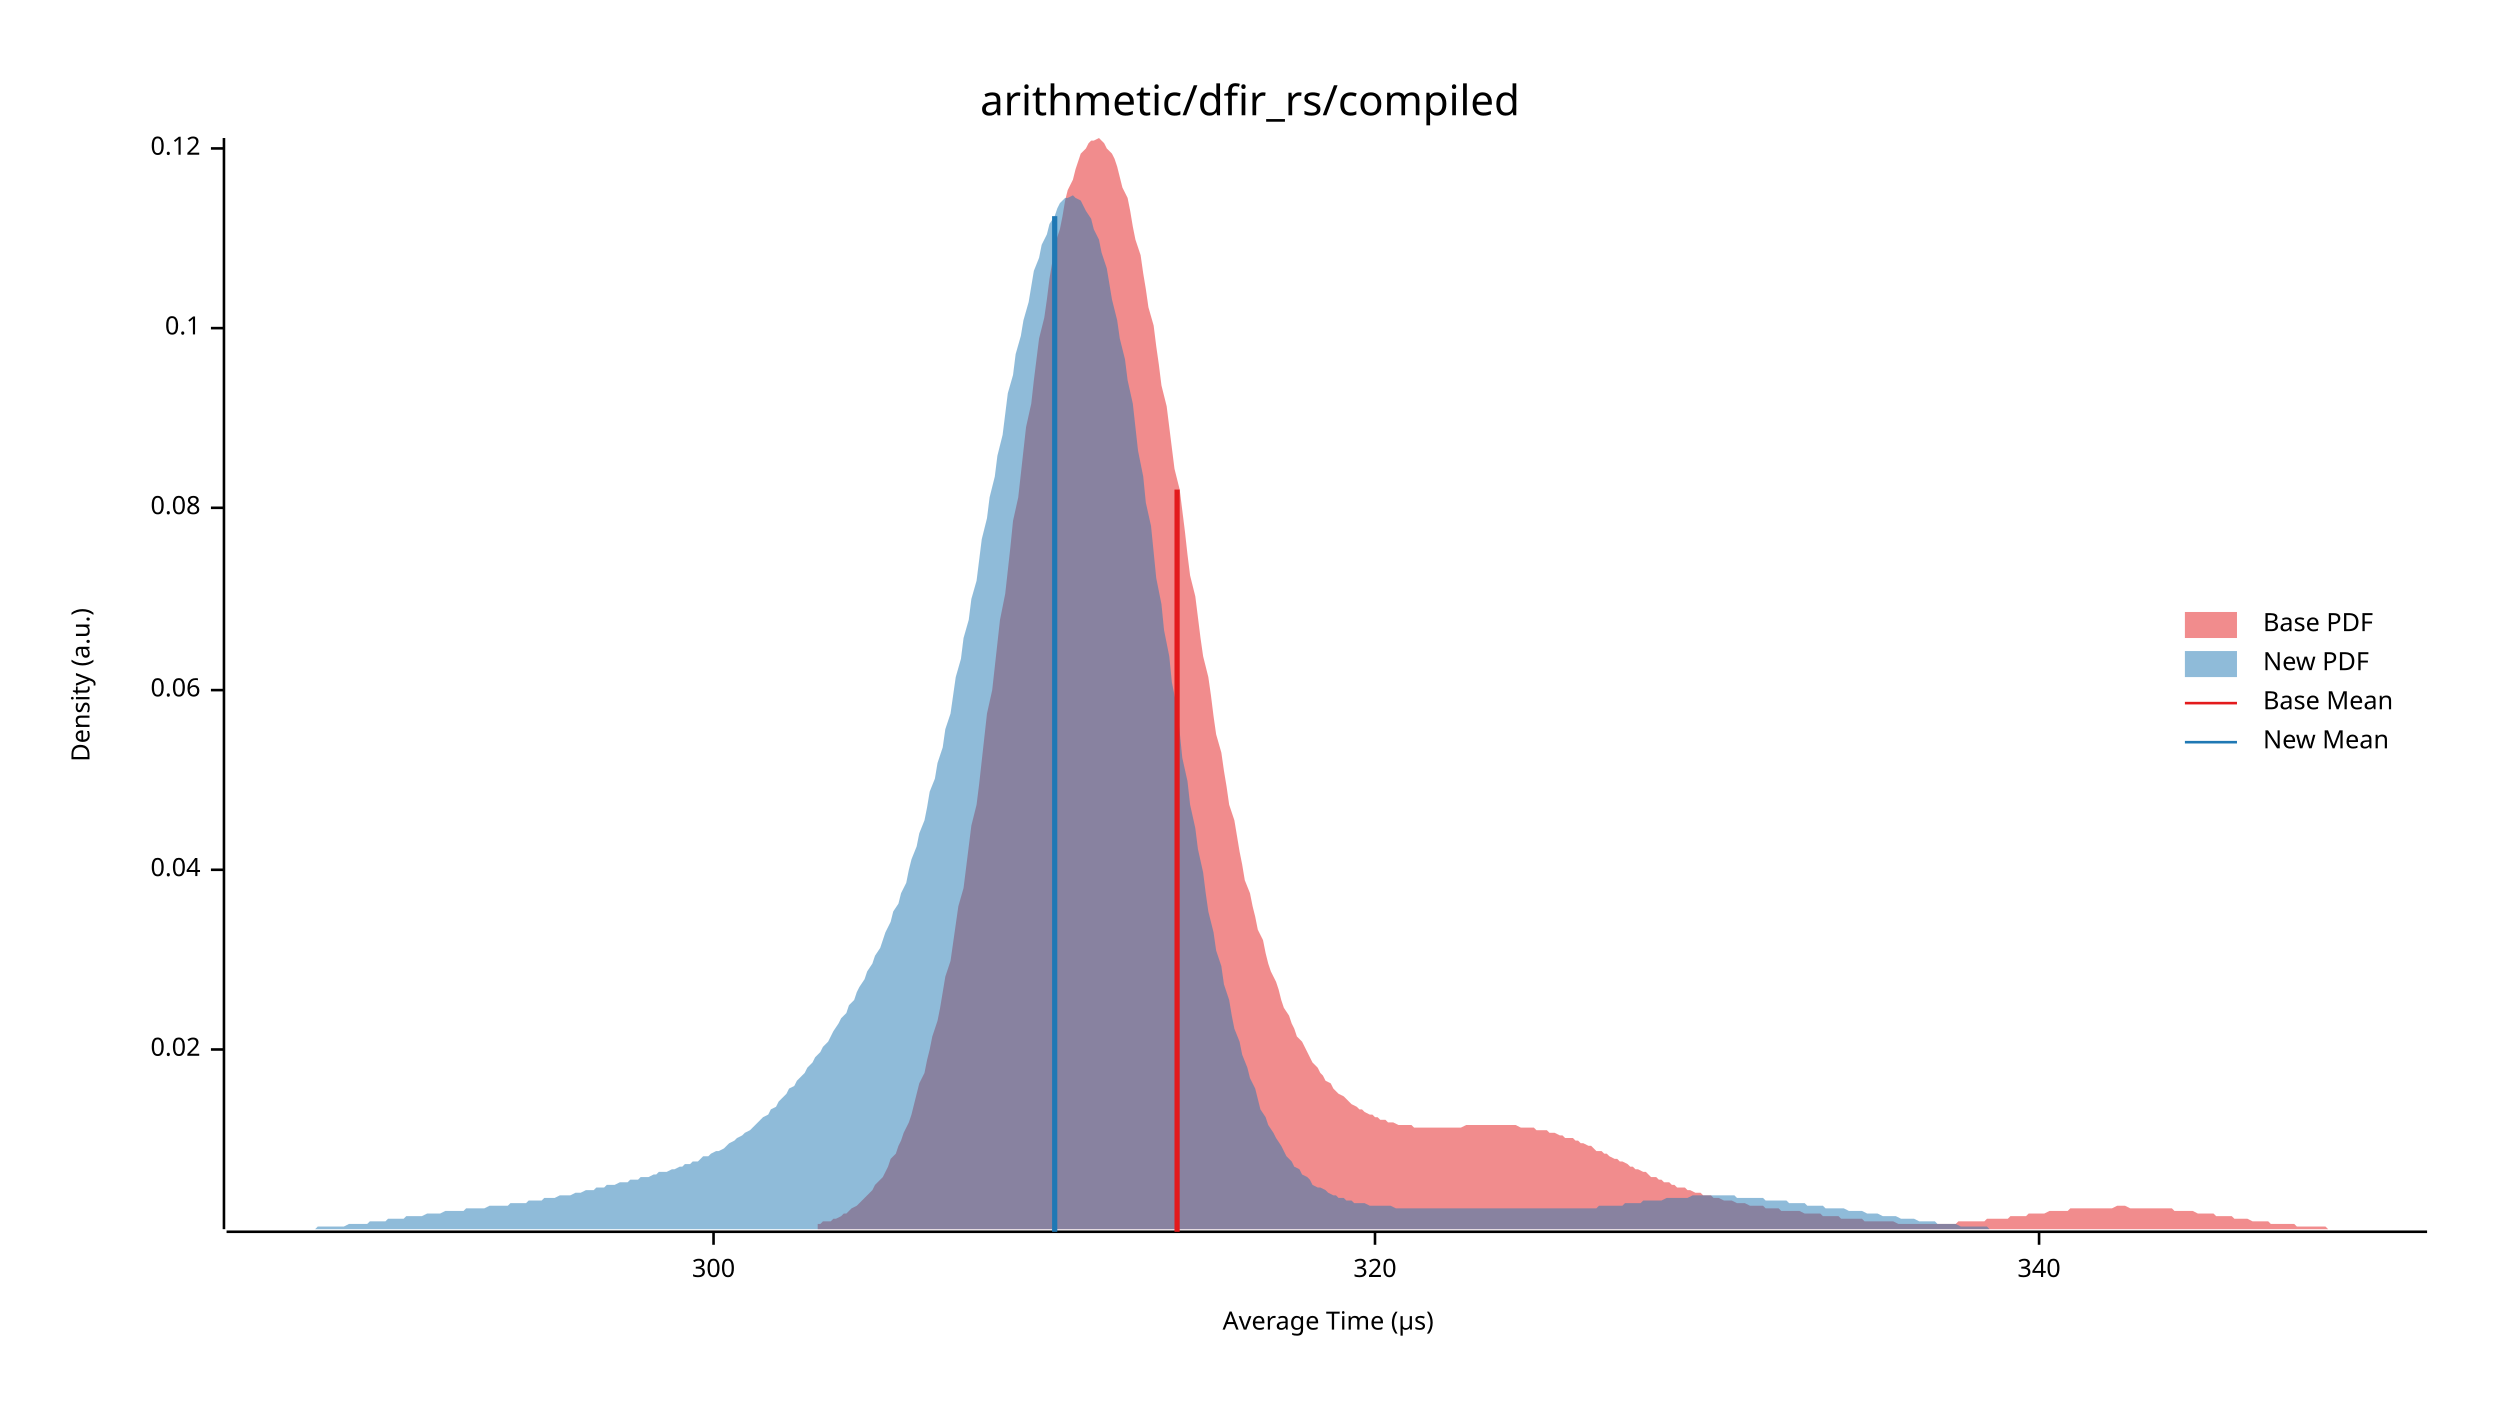
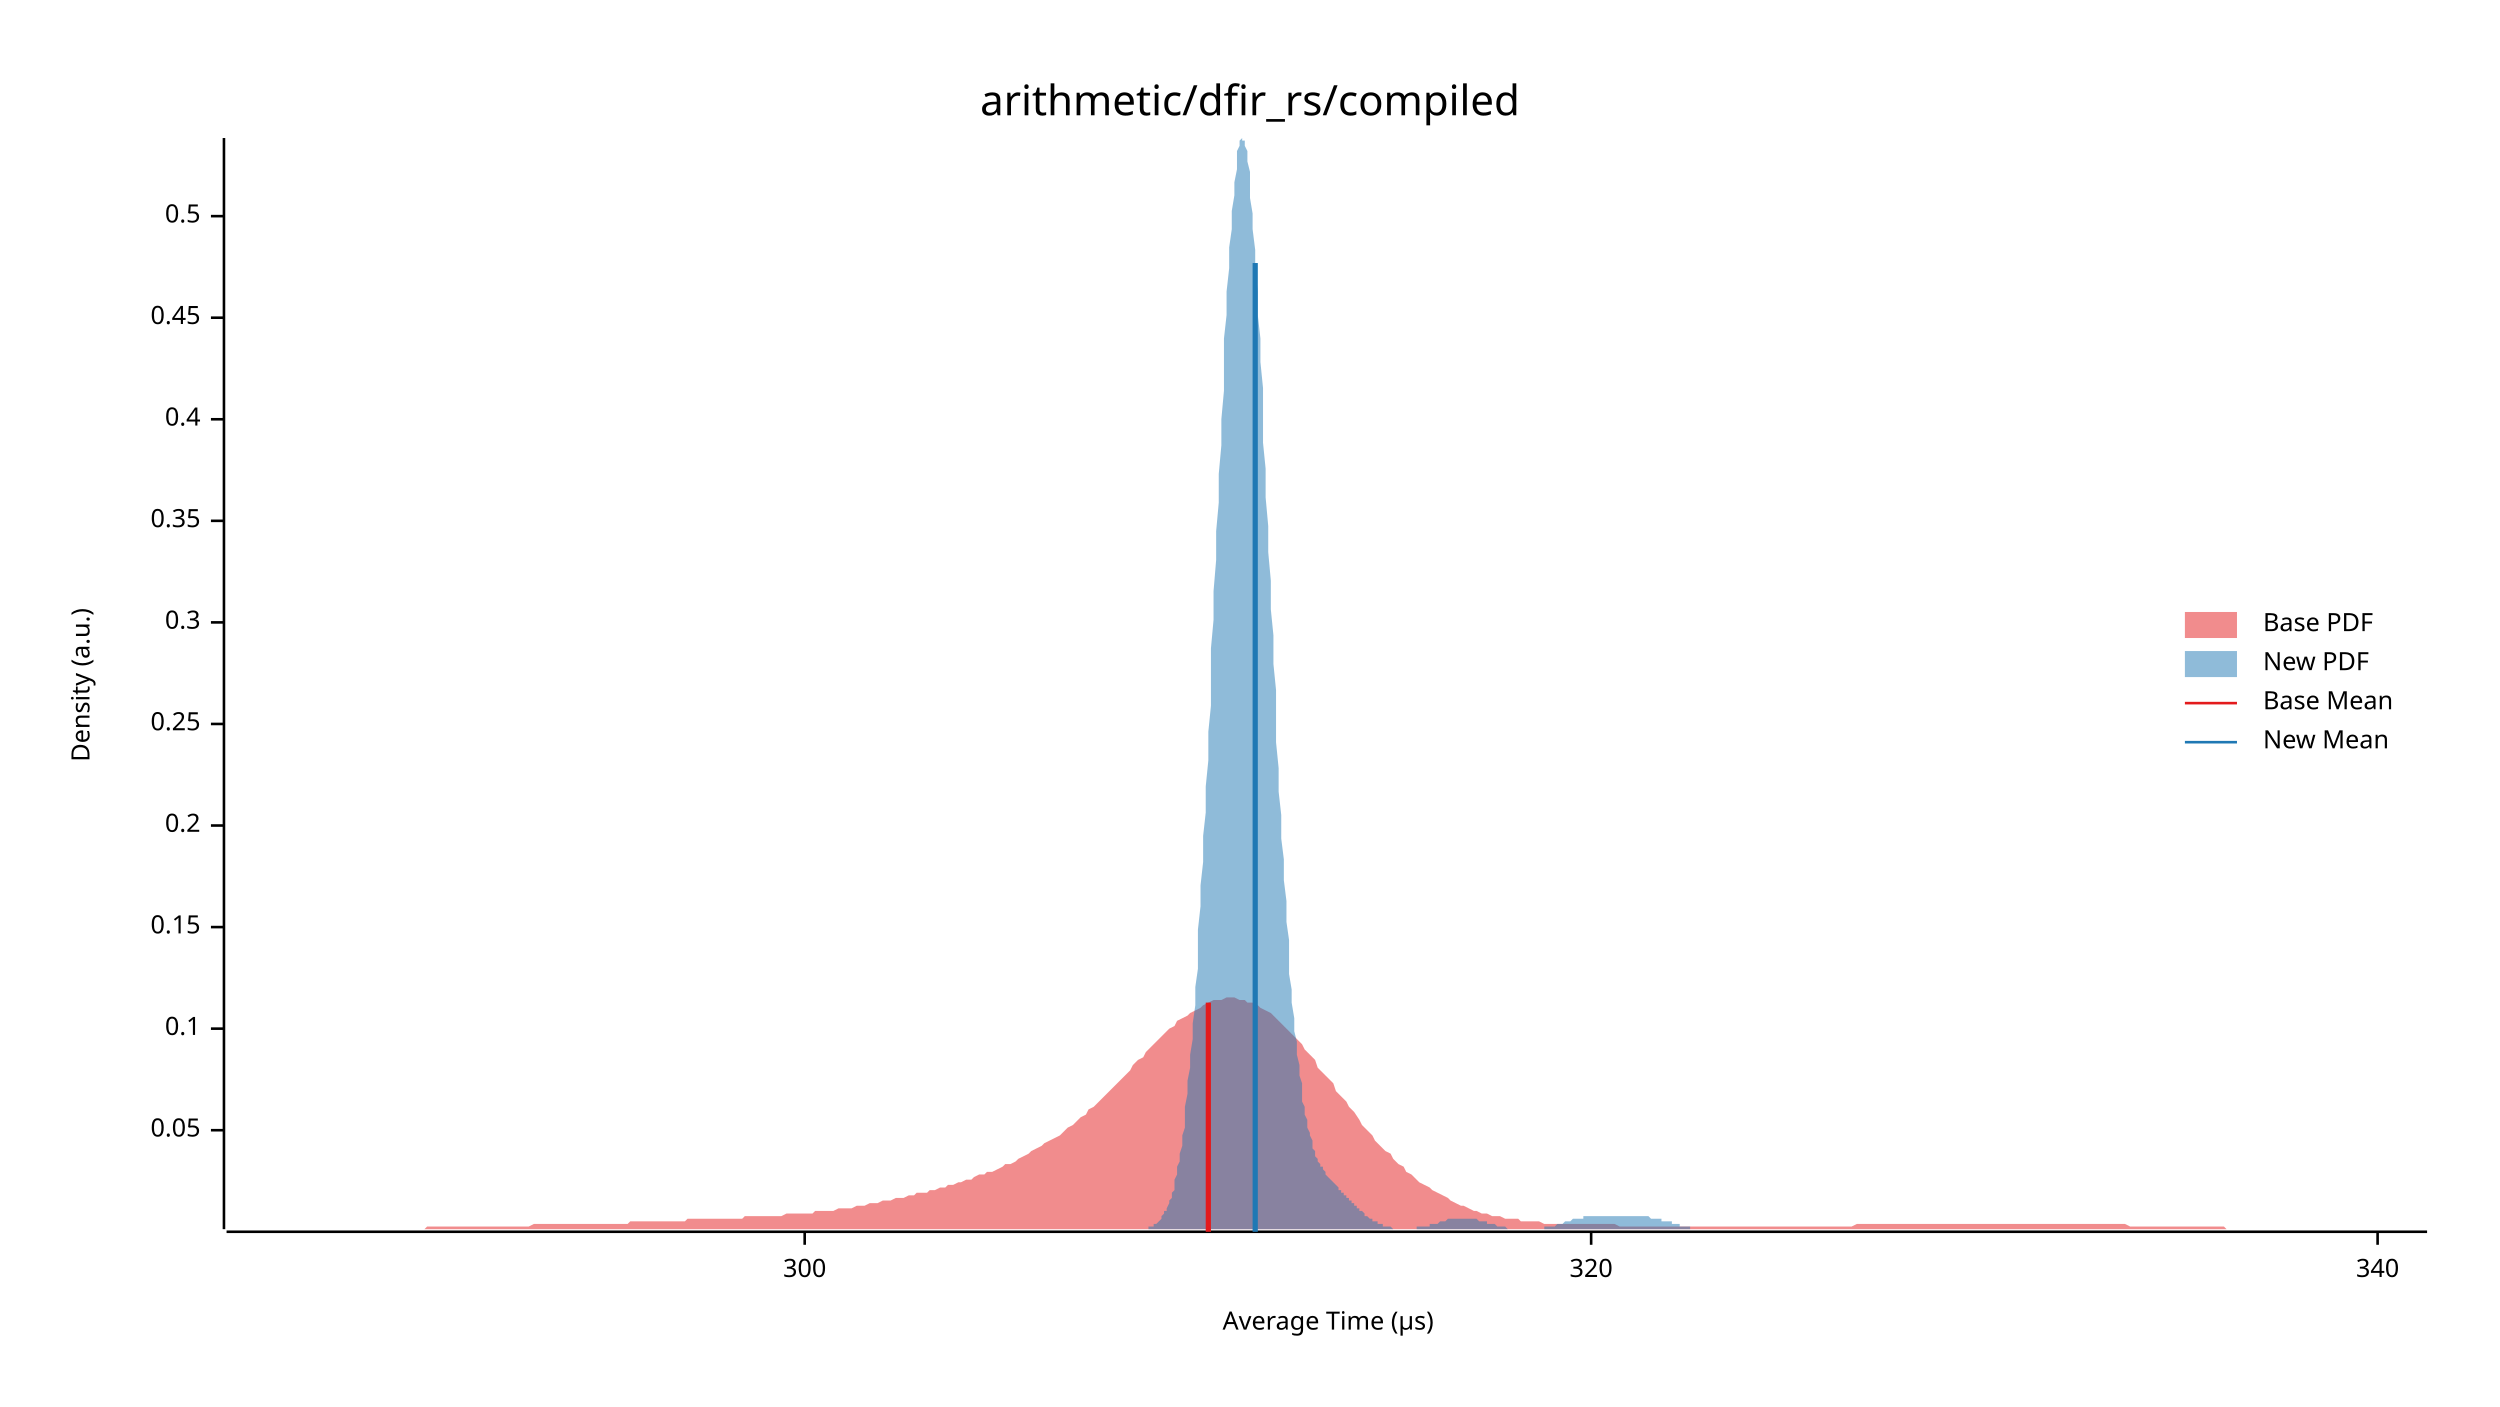
<svg xmlns="http://www.w3.org/2000/svg" width="960" height="540" viewBox="0 0 960 540">
  <text x="480" y="32" dy="0.76em" text-anchor="middle" font-family="sans-serif" font-size="16.129" opacity="1" fill="#000000">
arithmetic/dfir_rs/compiled
</text>
  <text x="27" y="263" dy="0.76em" text-anchor="middle" font-family="sans-serif" font-size="9.677" opacity="1" fill="#000000" transform="rotate(270, 27, 263)">
Density (a.u.)
</text>
  <text x="510" y="513" dy="-0.5ex" text-anchor="middle" font-family="sans-serif" font-size="9.677" opacity="1" fill="#000000">
Average Time (µs)
</text>
  <polyline fill="none" opacity="1" stroke="#000000" stroke-width="1" points="86,53 86,472 " />
-   <text x="77" y="403" dy="0.5ex" text-anchor="end" font-family="sans-serif" font-size="9.677" opacity="1" fill="#000000">
- 0.02
+   <text x="77" y="434" dy="0.5ex" text-anchor="end" font-family="sans-serif" font-size="9.677" opacity="1" fill="#000000">
+ 0.05
</text>
-   <polyline fill="none" opacity="1" stroke="#000000" stroke-width="1" points="81,403 86,403 " />
-   <text x="77" y="334" dy="0.5ex" text-anchor="end" font-family="sans-serif" font-size="9.677" opacity="1" fill="#000000">
- 0.04
- </text>
-   <polyline fill="none" opacity="1" stroke="#000000" stroke-width="1" points="81,334 86,334 " />
-   <text x="77" y="265" dy="0.5ex" text-anchor="end" font-family="sans-serif" font-size="9.677" opacity="1" fill="#000000">
- 0.06
- </text>
-   <polyline fill="none" opacity="1" stroke="#000000" stroke-width="1" points="81,265 86,265 " />
-   <text x="77" y="195" dy="0.5ex" text-anchor="end" font-family="sans-serif" font-size="9.677" opacity="1" fill="#000000">
- 0.08
- </text>
-   <polyline fill="none" opacity="1" stroke="#000000" stroke-width="1" points="81,195 86,195 " />
-   <text x="77" y="126" dy="0.5ex" text-anchor="end" font-family="sans-serif" font-size="9.677" opacity="1" fill="#000000">
+   <polyline fill="none" opacity="1" stroke="#000000" stroke-width="1" points="81,434 86,434 " />
+   <text x="77" y="395" dy="0.5ex" text-anchor="end" font-family="sans-serif" font-size="9.677" opacity="1" fill="#000000">
0.1
</text>
-   <polyline fill="none" opacity="1" stroke="#000000" stroke-width="1" points="81,126 86,126 " />
-   <text x="77" y="57" dy="0.5ex" text-anchor="end" font-family="sans-serif" font-size="9.677" opacity="1" fill="#000000">
- 0.12
+   <polyline fill="none" opacity="1" stroke="#000000" stroke-width="1" points="81,395 86,395 " />
+   <text x="77" y="356" dy="0.5ex" text-anchor="end" font-family="sans-serif" font-size="9.677" opacity="1" fill="#000000">
+ 0.15
</text>
-   <polyline fill="none" opacity="1" stroke="#000000" stroke-width="1" points="81,57 86,57 " />
+   <polyline fill="none" opacity="1" stroke="#000000" stroke-width="1" points="81,356 86,356 " />
+   <text x="77" y="317" dy="0.5ex" text-anchor="end" font-family="sans-serif" font-size="9.677" opacity="1" fill="#000000">
+ 0.2
+ </text>
+   <polyline fill="none" opacity="1" stroke="#000000" stroke-width="1" points="81,317 86,317 " />
+   <text x="77" y="278" dy="0.5ex" text-anchor="end" font-family="sans-serif" font-size="9.677" opacity="1" fill="#000000">
+ 0.25
+ </text>
+   <polyline fill="none" opacity="1" stroke="#000000" stroke-width="1" points="81,278 86,278 " />
+   <text x="77" y="239" dy="0.5ex" text-anchor="end" font-family="sans-serif" font-size="9.677" opacity="1" fill="#000000">
+ 0.3
+ </text>
+   <polyline fill="none" opacity="1" stroke="#000000" stroke-width="1" points="81,239 86,239 " />
+   <text x="77" y="200" dy="0.5ex" text-anchor="end" font-family="sans-serif" font-size="9.677" opacity="1" fill="#000000">
+ 0.35
+ </text>
+   <polyline fill="none" opacity="1" stroke="#000000" stroke-width="1" points="81,200 86,200 " />
+   <text x="77" y="161" dy="0.5ex" text-anchor="end" font-family="sans-serif" font-size="9.677" opacity="1" fill="#000000">
+ 0.4
+ </text>
+   <polyline fill="none" opacity="1" stroke="#000000" stroke-width="1" points="81,161 86,161 " />
+   <text x="77" y="122" dy="0.5ex" text-anchor="end" font-family="sans-serif" font-size="9.677" opacity="1" fill="#000000">
+ 0.45
+ </text>
+   <polyline fill="none" opacity="1" stroke="#000000" stroke-width="1" points="81,122 86,122 " />
+   <text x="77" y="83" dy="0.5ex" text-anchor="end" font-family="sans-serif" font-size="9.677" opacity="1" fill="#000000">
+ 0.5
+ </text>
+   <polyline fill="none" opacity="1" stroke="#000000" stroke-width="1" points="81,83 86,83 " />
  <polyline fill="none" opacity="1" stroke="#000000" stroke-width="1" points="87,473 932,473 " />
-   <text x="274" y="483" dy="0.76em" text-anchor="middle" font-family="sans-serif" font-size="9.677" opacity="1" fill="#000000">
+   <text x="309" y="483" dy="0.76em" text-anchor="middle" font-family="sans-serif" font-size="9.677" opacity="1" fill="#000000">
300
</text>
-   <polyline fill="none" opacity="1" stroke="#000000" stroke-width="1" points="274,473 274,478 " />
-   <text x="528" y="483" dy="0.76em" text-anchor="middle" font-family="sans-serif" font-size="9.677" opacity="1" fill="#000000">
+   <polyline fill="none" opacity="1" stroke="#000000" stroke-width="1" points="309,473 309,478 " />
+   <text x="611" y="483" dy="0.76em" text-anchor="middle" font-family="sans-serif" font-size="9.677" opacity="1" fill="#000000">
320
</text>
-   <polyline fill="none" opacity="1" stroke="#000000" stroke-width="1" points="528,473 528,478 " />
-   <text x="783" y="483" dy="0.76em" text-anchor="middle" font-family="sans-serif" font-size="9.677" opacity="1" fill="#000000">
+   <polyline fill="none" opacity="1" stroke="#000000" stroke-width="1" points="611,473 611,478 " />
+   <text x="913" y="483" dy="0.76em" text-anchor="middle" font-family="sans-serif" font-size="9.677" opacity="1" fill="#000000">
340
</text>
-   <polyline fill="none" opacity="1" stroke="#000000" stroke-width="1" points="783,473 783,478 " />
-   <polygon opacity="0.5" fill="#E31A1C" points="314,470 315,470 316,469 318,469 319,469 320,468 321,468 323,467 324,466 325,466 326,465 327,464 329,463 330,462 331,461 332,460 334,458 335,457 336,455 337,454 339,452 340,450 341,448 342,445 344,443 345,440 346,438 347,435 349,431 350,428 351,424 352,420 353,416 355,412 356,407 357,403 358,398 360,392 361,387 362,381 363,375 365,369 366,362 367,355 368,348 370,341 371,333 372,325 373,317 375,309 376,301 377,292 378,283 379,274 381,265 382,256 383,247 384,238 386,228 387,219 388,210 389,200 391,191 392,182 393,173 394,164 396,155 397,146 398,138 399,130 401,122 402,115 403,107 404,101 405,94 407,88 408,83 409,77 410,73 412,69 413,65 414,62 415,59 417,57 418,55 419,54 420,54 422,53 423,54 424,55 425,57 427,59 428,61 429,64 430,68 431,72 433,76 434,81 435,87 436,92 438,98 439,105 440,111 441,118 443,125 444,133 445,140 446,148 448,156 449,164 450,172 451,180 453,188 454,196 455,204 456,213 457,221 459,229 460,237 461,245 462,252 464,260 465,267 466,275 467,282 469,289 470,296 471,302 472,309 474,315 475,321 476,327 477,332 478,338 480,343 481,348 482,352 483,357 485,361 486,366 487,370 488,373 490,377 491,380 492,384 493,387 495,390 496,393 497,395 498,398 500,400 501,402 502,404 503,406 504,408 506,410 507,412 508,413 509,415 511,416 512,418 513,419 514,420 516,421 517,422 518,423 519,424 521,425 522,426 523,426 524,427 526,428 527,428 528,429 529,429 530,430 532,430 533,431 534,431 535,431 537,432 538,432 539,432 540,432 542,432 543,433 544,433 545,433 547,433 548,433 549,433 550,433 552,433 553,433 554,433 555,433 556,433 558,433 559,433 560,433 561,433 563,432 564,432 565,432 566,432 568,432 569,432 570,432 571,432 573,432 574,432 575,432 576,432 578,432 579,432 580,432 581,432 582,432 584,433 585,433 586,433 587,433 589,433 590,434 591,434 592,434 594,434 595,435 596,435 597,435 599,436 600,436 601,437 602,437 604,437 605,438 606,438 607,439 608,439 610,440 611,440 612,441 613,442 615,442 616,443 617,443 618,444 620,445 621,445 622,446 623,446 625,447 626,448 627,448 628,449 629,449 631,450 632,450 633,451 634,452 636,452 637,453 638,453 639,454 641,454 642,455 643,455 644,456 646,456 647,456 648,457 649,457 651,458 652,458 653,458 654,459 655,459 657,459 658,460 659,460 660,460 662,461 663,461 664,461 665,461 667,462 668,462 669,462 670,462 672,463 673,463 674,463 675,463 677,463 678,464 679,464 680,464 681,464 683,464 684,465 685,465 686,465 688,465 689,465 690,465 691,465 693,466 694,466 695,466 696,466 698,466 699,466 700,467 701,467 703,467 704,467 705,467 706,467 707,468 709,468 710,468 711,468 712,468 714,468 715,468 716,469 717,469 719,469 720,469 721,469 722,469 724,469 725,469 726,469 727,469 729,470 730,470 731,470 732,470 733,470 735,470 736,470 737,470 738,470 740,470 741,470 742,470 743,470 745,470 746,470 747,470 748,470 750,470 751,470 752,469 753,469 755,469 756,469 757,469 758,469 759,469 761,469 762,469 763,468 764,468 766,468 767,468 768,468 769,468 771,468 772,467 773,467 774,467 776,467 777,467 778,467 779,466 780,466 782,466 783,466 784,466 785,466 787,465 788,465 789,465 790,465 792,465 793,465 794,465 795,464 797,464 798,464 799,464 800,464 802,464 803,464 804,464 805,464 806,464 808,464 809,464 810,464 811,464 813,463 814,463 815,463 816,463 818,464 819,464 820,464 821,464 823,464 824,464 825,464 826,464 828,464 829,464 830,464 831,464 832,464 834,464 835,465 836,465 837,465 839,465 840,465 841,465 842,465 844,466 845,466 846,466 847,466 849,466 850,466 851,467 852,467 854,467 855,467 856,467 857,467 858,468 860,468 861,468 862,468 863,468 865,469 866,469 867,469 868,469 870,469 871,469 872,470 873,470 875,470 876,470 877,470 878,470 880,470 881,470 882,471 883,471 884,471 886,471 887,471 888,471 889,471 891,471 892,471 893,471 894,472 896,472 897,472 898,472 899,472 901,472 902,472 903,472 904,472 906,472 907,472 908,472 909,472 910,472 912,472 913,472 914,472 915,472 917,472 918,472 919,472 920,472 922,472 923,472 924,472 925,472 927,472 928,472 929,472 930,472 932,472 932,472 314,472 " />
-   <polygon opacity="0.5" fill="#1F78B4" points="87,472 88,472 89,472 91,472 92,472 94,472 95,472 96,472 98,472 99,472 101,472 102,472 104,472 105,472 106,472 108,472 109,472 111,472 112,472 114,472 115,472 116,472 118,472 119,472 121,472 122,471 124,471 125,471 126,471 128,471 129,471 131,471 132,471 134,470 135,470 136,470 138,470 139,470 141,470 142,469 144,469 145,469 146,469 148,469 149,468 151,468 152,468 154,468 155,468 156,467 158,467 159,467 161,467 162,467 164,466 165,466 166,466 168,466 169,466 171,465 172,465 174,465 175,465 176,465 178,465 179,464 181,464 182,464 183,464 185,464 186,464 188,463 189,463 191,463 192,463 193,463 195,463 196,462 198,462 199,462 201,462 202,462 203,461 205,461 206,461 208,461 209,460 211,460 212,460 213,460 215,459 216,459 218,459 219,459 221,458 222,458 223,458 225,457 226,457 228,457 229,456 231,456 232,456 233,455 235,455 236,455 238,454 239,454 241,454 242,453 243,453 245,453 246,452 248,452 249,452 251,451 252,451 253,450 255,450 256,450 258,449 259,449 261,448 262,448 263,447 265,447 266,446 268,446 269,445 270,444 272,444 273,443 275,442 276,442 278,441 279,440 280,439 282,438 283,437 285,436 286,435 288,434 289,433 290,432 292,430 293,429 295,428 296,426 298,425 299,423 300,422 302,420 303,418 305,417 306,415 308,413 309,412 310,410 312,408 313,406 315,404 316,402 318,400 319,398 320,396 322,393 323,391 325,389 326,386 328,384 329,381 330,379 332,376 333,373 335,370 336,367 338,364 339,361 340,358 342,354 343,350 345,347 346,343 348,339 349,334 350,330 352,325 353,320 355,315 356,310 357,304 359,299 360,293 362,287 363,280 365,274 366,267 367,260 369,253 370,245 372,238 373,230 375,223 376,215 377,207 379,199 380,191 382,183 383,175 385,167 386,159 387,151 389,144 390,136 392,129 393,123 395,116 396,110 397,104 399,99 400,94 402,90 403,86 405,83 406,80 407,78 409,76 410,76 412,75 413,76 415,77 416,79 417,81 419,84 420,88 422,92 423,97 425,103 426,109 427,115 429,123 430,130 432,138 433,146 435,155 436,164 437,173 439,183 440,193 442,202 443,212 444,222 446,232 447,242 449,252 450,262 452,272 453,281 454,291 456,300 457,309 459,318 460,326 462,335 463,343 464,350 466,358 467,365 469,371 470,378 472,384 473,390 474,395 476,400 477,405 479,410 480,414 482,418 483,422 484,426 486,429 487,432 489,435 490,437 492,440 493,442 494,444 496,446 497,448 499,449 500,451 502,452 503,453 504,455 506,456 507,456 509,457 510,458 512,459 513,459 514,460 516,460 517,461 519,461 520,462 522,462 523,462 524,462 526,463 527,463 529,463 530,463 531,463 533,463 534,463 536,464 537,464 539,464 540,464 541,464 543,464 544,464 546,464 547,464 549,464 550,464 551,464 553,464 554,464 556,464 557,464 559,464 560,464 561,464 563,464 564,464 566,464 567,464 569,464 570,464 571,464 573,464 574,464 576,464 577,464 579,464 580,464 581,464 583,464 584,464 586,464 587,464 589,464 590,464 591,464 593,464 594,464 596,464 597,464 599,464 600,464 601,464 603,464 604,464 606,464 607,464 609,464 610,464 611,464 613,464 614,463 616,463 617,463 618,463 620,463 621,463 623,463 624,462 626,462 627,462 628,462 630,462 631,461 633,461 634,461 636,461 637,461 638,461 640,460 641,460 643,460 644,460 646,460 647,460 648,460 650,459 651,459 653,459 654,459 656,459 657,459 658,459 660,459 661,459 663,459 664,459 666,459 667,460 668,460 670,460 671,460 673,460 674,460 676,460 677,460 678,461 680,461 681,461 683,461 684,461 686,461 687,462 688,462 690,462 691,462 693,462 694,463 696,463 697,463 698,463 700,463 701,464 703,464 704,464 705,464 707,464 708,464 710,465 711,465 713,465 714,465 715,465 717,466 718,466 720,466 721,466 723,467 724,467 725,467 727,467 728,467 730,468 731,468 733,468 734,468 735,468 737,469 738,469 740,469 741,469 743,469 744,470 745,470 747,470 748,470 750,470 751,470 753,471 754,471 755,471 757,471 758,471 760,471 761,471 763,471 764,472 765,472 767,472 768,472 770,472 771,472 773,472 774,472 775,472 777,472 778,472 780,472 781,472 783,472 784,472 785,472 787,472 788,472 790,472 791,472 792,472 794,472 795,472 797,472 798,472 798,472 87,472 " />
-   <polyline fill="none" opacity="1" stroke="#E31A1C" stroke-width="2" points="452,473 452,188 " />
-   <polyline fill="none" opacity="1" stroke="#1F78B4" stroke-width="2" points="405,473 405,83 " />
+   <polyline fill="none" opacity="1" stroke="#000000" stroke-width="1" points="913,473 913,478 " />
+   <polygon opacity="0.5" fill="#E31A1C" points="87,472 88,472 90,472 92,472 93,472 95,472 97,472 98,472 100,472 102,472 103,472 105,472 107,472 109,472 110,472 112,472 114,472 115,472 117,472 119,472 120,472 122,472 124,472 125,472 127,472 129,472 131,472 132,472 134,472 136,472 137,472 139,472 141,472 142,472 144,472 146,472 147,472 149,472 151,472 153,472 154,472 156,472 158,472 159,472 161,472 163,472 164,471 166,471 168,471 169,471 171,471 173,471 175,471 176,471 178,471 180,471 181,471 183,471 185,471 186,471 188,471 190,471 191,471 193,471 195,471 197,471 198,471 200,471 202,471 203,471 205,470 207,470 208,470 210,470 212,470 214,470 215,470 217,470 219,470 220,470 222,470 224,470 225,470 227,470 229,470 230,470 232,470 234,470 236,470 237,470 239,470 241,470 242,469 244,469 246,469 247,469 249,469 251,469 252,469 254,469 256,469 258,469 259,469 261,469 263,469 264,468 266,468 268,468 269,468 271,468 273,468 274,468 276,468 278,468 280,468 281,468 283,468 285,468 286,467 288,467 290,467 291,467 293,467 295,467 296,467 298,467 300,467 302,466 303,466 305,466 307,466 308,466 310,466 312,466 313,465 315,465 317,465 318,465 320,465 322,464 324,464 325,464 327,464 329,463 330,463 332,463 334,462 335,462 337,462 339,461 341,461 342,461 344,460 346,460 347,460 349,459 351,459 352,458 354,458 356,458 357,457 359,457 361,456 363,456 364,455 366,455 368,454 369,454 371,453 373,453 374,452 376,451 378,451 379,450 381,450 383,449 385,448 386,447 388,447 390,446 391,445 393,444 395,443 396,442 398,441 400,440 401,439 403,438 405,437 407,436 408,435 410,433 412,432 413,431 415,429 417,428 418,426 420,425 422,423 423,422 425,420 427,418 429,416 430,415 432,413 434,411 435,409 437,407 439,406 440,404 442,402 444,400 445,399 447,397 449,395 451,394 452,392 454,391 456,390 457,389 459,388 461,387 462,386 464,385 466,384 468,384 469,384 471,383 473,383 474,383 476,384 478,384 479,385 481,385 483,386 484,387 486,388 488,389 490,391 491,392 493,394 495,396 496,397 498,399 500,401 501,403 503,405 505,407 506,410 508,412 510,414 512,416 513,419 515,421 517,423 518,425 520,427 522,430 523,432 525,434 527,436 528,438 530,440 532,442 534,443 535,445 537,447 539,448 540,450 542,451 544,453 545,454 547,455 549,456 550,457 552,458 554,459 556,460 557,461 559,462 561,463 562,463 564,464 566,465 567,465 569,466 571,466 573,467 574,467 576,467 578,468 579,468 581,468 583,468 584,469 586,469 588,469 589,469 591,469 593,470 595,470 596,470 598,470 600,470 601,470 603,470 605,470 606,470 608,470 610,470 611,470 613,470 615,470 617,470 618,470 620,470 622,471 623,471 625,471 627,471 628,471 630,471 632,471 633,471 635,471 637,471 639,471 640,471 642,471 644,471 645,471 647,471 649,471 650,471 652,471 654,471 655,471 657,471 659,471 661,471 662,471 664,471 666,471 667,471 669,471 671,471 672,471 674,471 676,471 677,471 679,471 681,471 683,471 684,471 686,471 688,471 689,471 691,471 693,471 694,471 696,471 698,471 700,471 701,471 703,471 705,471 706,471 708,471 710,471 711,471 713,470 715,470 716,470 718,470 720,470 722,470 723,470 725,470 727,470 728,470 730,470 732,470 733,470 735,470 737,470 738,470 740,470 742,470 744,470 745,470 747,470 749,470 750,470 752,470 754,470 755,470 757,470 759,470 760,470 762,470 764,470 766,470 767,470 769,470 771,470 772,470 774,470 776,470 777,470 779,470 781,470 782,470 784,470 786,470 788,470 789,470 791,470 793,470 794,470 796,470 798,470 799,470 801,470 803,470 804,470 806,470 808,470 810,470 811,470 813,470 815,470 816,470 818,471 820,471 821,471 823,471 825,471 827,471 828,471 830,471 832,471 833,471 835,471 837,471 838,471 840,471 842,471 843,471 845,471 847,471 849,471 850,471 852,471 854,471 855,472 857,472 859,472 860,472 862,472 864,472 865,472 867,472 869,472 871,472 872,472 874,472 876,472 877,472 879,472 881,472 882,472 884,472 886,472 887,472 889,472 891,472 893,472 894,472 896,472 898,472 899,472 901,472 903,472 904,472 906,472 908,472 909,472 911,472 913,472 915,472 916,472 918,472 920,472 921,472 923,472 925,472 926,472 928,472 930,472 932,472 932,472 87,472 " />
+   <polygon opacity="0.5" fill="#1F78B4" points="435,472 435,472 436,472 436,472 436,472 437,472 437,472 438,472 438,472 439,472 439,472 440,472 440,472 441,472 441,471 441,471 442,471 442,471 443,471 443,470 444,470 444,470 445,469 445,469 446,468 446,468 446,467 447,466 447,465 448,465 448,464 449,462 449,461 450,460 450,458 451,457 451,455 451,453 452,451 452,448 453,446 453,443 454,440 454,436 455,433 455,429 455,425 456,420 456,415 457,410 457,405 458,399 458,393 459,386 459,379 460,372 460,365 460,357 461,348 461,340 462,331 462,321 463,312 463,302 464,292 464,281 465,271 465,260 465,249 466,238 466,227 467,215 467,204 468,193 468,182 469,171 469,161 470,150 470,140 470,130 471,121 471,112 472,103 472,95 473,88 473,81 474,75 474,70 475,65 475,61 475,58 476,56 476,54 477,53 477,54 478,54 478,56 479,58 479,62 480,66 480,70 480,76 481,82 481,88 482,96 482,103 483,112 483,121 484,130 484,139 485,149 485,159 485,170 486,180 486,191 487,202 487,212 488,223 488,234 489,244 489,255 490,265 490,275 490,285 491,295 491,304 492,313 492,322 493,330 493,338 494,346 494,354 495,361 495,367 495,374 496,380 496,385 497,391 497,396 498,400 498,405 499,409 499,413 500,416 500,420 500,423 501,425 501,428 502,430 502,433 503,435 503,436 504,438 504,440 504,441 505,442 505,444 506,445 506,446 507,447 507,448 508,448 508,449 509,450 509,451 509,451 510,452 510,452 511,453 511,453 512,454 512,454 513,455 513,455 514,456 514,456 514,457 515,457 515,458 516,458 516,459 517,459 517,460 518,460 518,461 519,461 519,462 519,462 520,462 520,463 521,463 521,464 522,464 522,465 523,465 523,465 524,466 524,466 524,467 525,467 525,467 526,468 526,468 527,468 527,469 528,469 528,469 529,469 529,470 529,470 530,470 530,470 531,470 531,471 532,471 532,471 533,471 533,471 534,471 534,471 534,471 535,472 535,472 536,472 536,472 537,472 537,472 538,472 538,472 539,472 539,472 539,472 540,472 540,472 541,472 541,472 542,472 542,472 543,472 543,472 544,472 544,472 544,471 545,471 545,471 546,471 546,471 547,471 547,471 548,471 548,471 549,471 549,470 549,470 550,470 550,470 551,470 551,470 552,470 552,470 553,469 553,469 554,469 554,469 554,469 555,469 555,469 556,468 556,468 557,468 557,468 558,468 558,468 558,468 559,468 559,468 560,468 560,468 561,468 561,468 562,468 562,468 563,468 563,468 563,468 564,468 564,468 565,468 565,468 566,468 566,468 567,468 567,468 568,469 568,469 568,469 569,469 569,469 570,469 570,469 571,469 571,470 572,470 572,470 573,470 573,470 573,470 574,470 574,470 575,471 575,471 576,471 576,471 577,471 577,471 578,471 578,471 578,471 579,472 579,472 580,472 580,472 581,472 581,472 582,472 582,472 583,472 583,472 583,472 584,472 584,472 585,472 585,472 586,472 586,472 587,472 587,472 588,472 588,472 588,472 589,472 589,472 590,472 590,472 591,472 591,472 592,472 592,472 593,472 593,471 593,471 594,471 594,471 595,471 595,471 596,471 596,471 597,471 597,471 598,470 598,470 598,470 599,470 599,470 600,470 600,470 601,469 601,469 602,469 602,469 603,469 603,469 603,469 604,468 604,468 605,468 605,468 606,468 606,468 607,468 607,468 608,468 608,468 608,467 609,467 609,467 610,467 610,467 611,467 611,467 612,467 612,467 612,467 613,467 613,467 614,467 614,467 615,467 615,467 616,467 616,467 617,467 617,467 617,467 618,467 618,467 619,467 619,467 620,467 620,467 621,467 621,467 622,467 622,467 622,467 623,467 623,467 624,467 624,467 625,467 625,467 626,467 626,467 627,467 627,467 627,467 628,467 628,467 629,467 629,467 630,467 630,467 631,467 631,467 632,467 632,467 632,467 633,467 633,467 634,468 634,468 635,468 635,468 636,468 636,468 637,468 637,468 637,468 638,468 638,469 639,469 639,469 640,469 640,469 641,469 641,469 642,469 642,470 642,470 643,470 643,470 644,470 644,470 645,470 645,471 646,471 646,471 647,471 647,471 647,471 648,471 648,471 649,471 649,472 650,472 650,472 651,472 651,472 652,472 652,472 652,472 653,472 653,472 654,472 654,472 655,472 655,472 656,472 656,472 657,472 657,472 657,472 658,472 658,472 659,472 659,472 660,472 660,472 661,472 661,472 661,472 435,472 " />
+   <polyline fill="none" opacity="1" stroke="#E31A1C" stroke-width="2" points="464,473 464,385 " />
+   <polyline fill="none" opacity="1" stroke="#1F78B4" stroke-width="2" points="482,473 482,101 " />
  <text x="869" y="235" dy="0.76em" text-anchor="start" font-family="sans-serif" font-size="9.677" opacity="1" fill="#000000">
Base PDF
</text>
  <text x="869" y="250" dy="0.76em" text-anchor="start" font-family="sans-serif" font-size="9.677" opacity="1" fill="#000000">
New PDF
</text>
  <text x="869" y="265" dy="0.76em" text-anchor="start" font-family="sans-serif" font-size="9.677" opacity="1" fill="#000000">
Base Mean
</text>
  <text x="869" y="280" dy="0.76em" text-anchor="start" font-family="sans-serif" font-size="9.677" opacity="1" fill="#000000">
New Mean
</text>
  <rect x="839" y="235" width="20" height="10" opacity="0.5" fill="#E31A1C" stroke="none" />
  <rect x="839" y="250" width="20" height="10" opacity="0.5" fill="#1F78B4" stroke="none" />
  <polyline fill="none" opacity="1" stroke="#E31A1C" stroke-width="1" points="839,270 859,270 " />
  <polyline fill="none" opacity="1" stroke="#1F78B4" stroke-width="1" points="839,285 859,285 " />
</svg>
